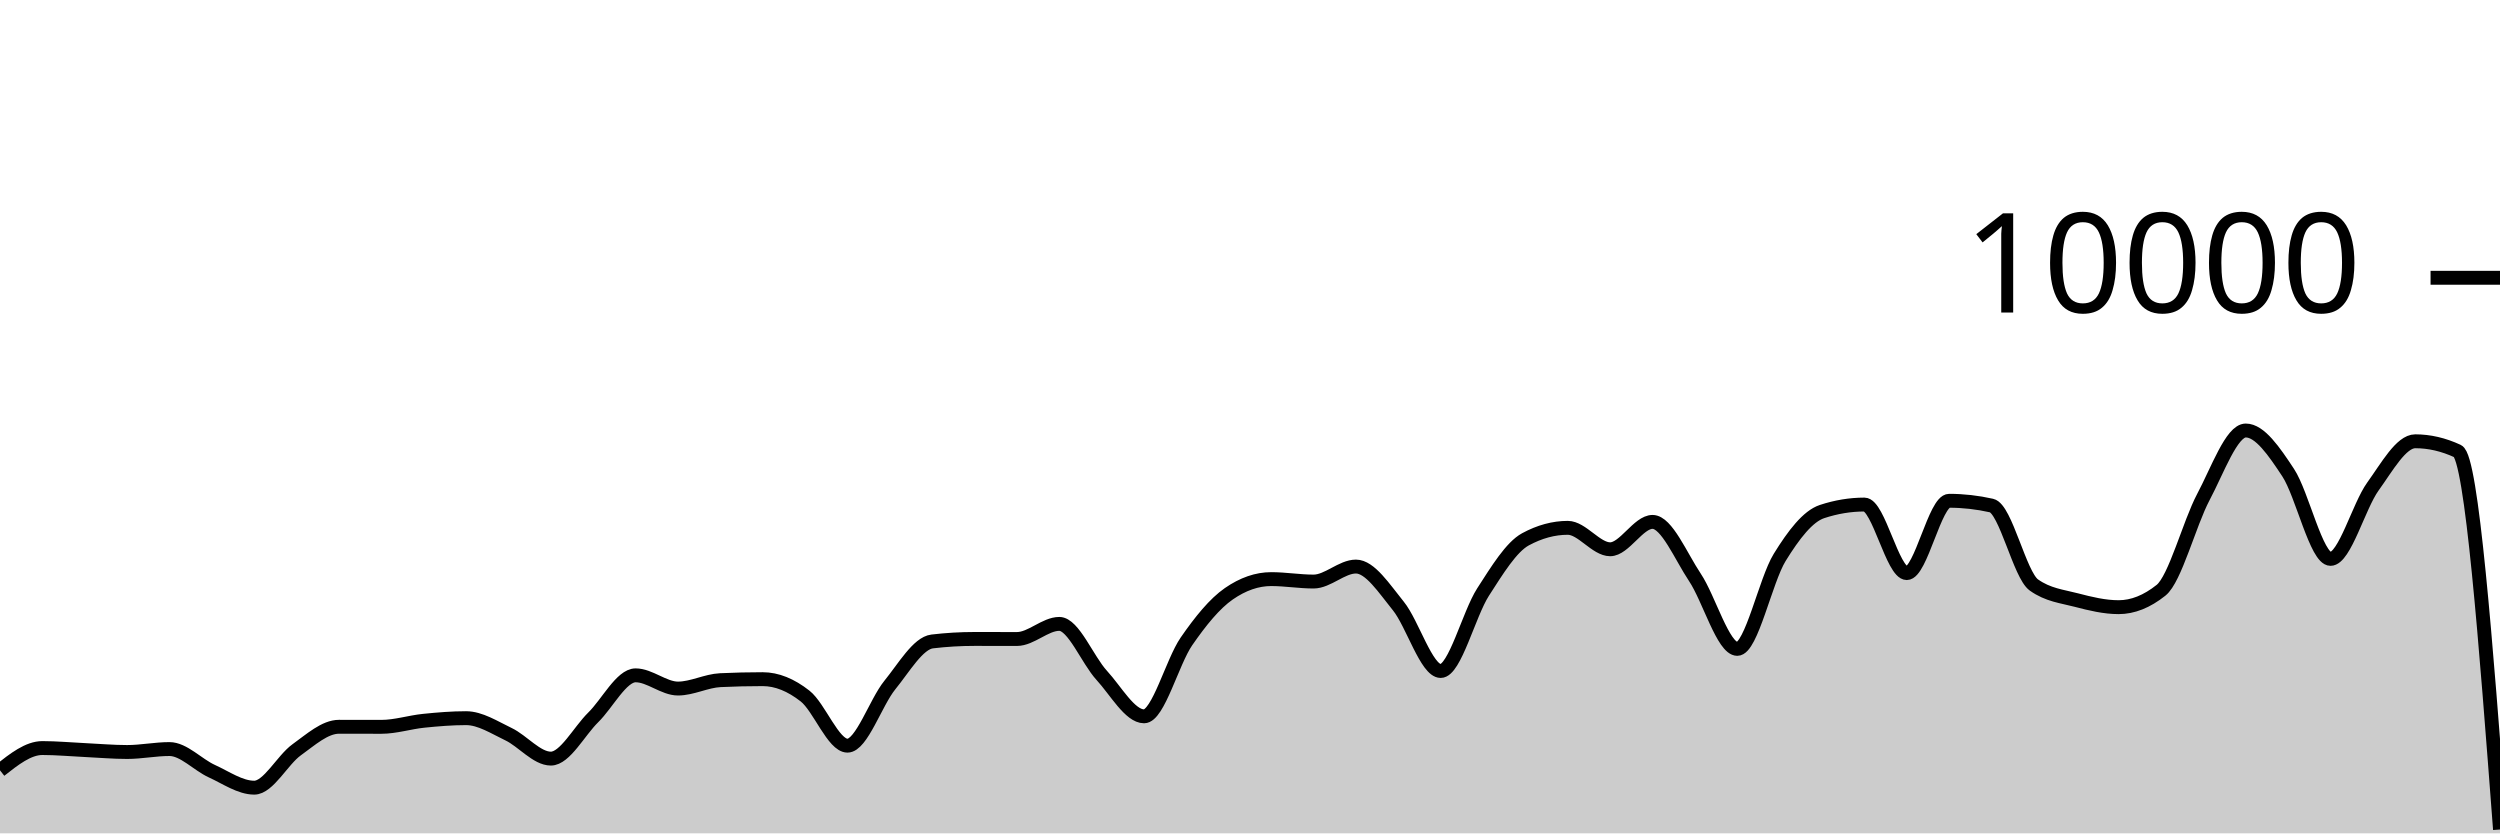
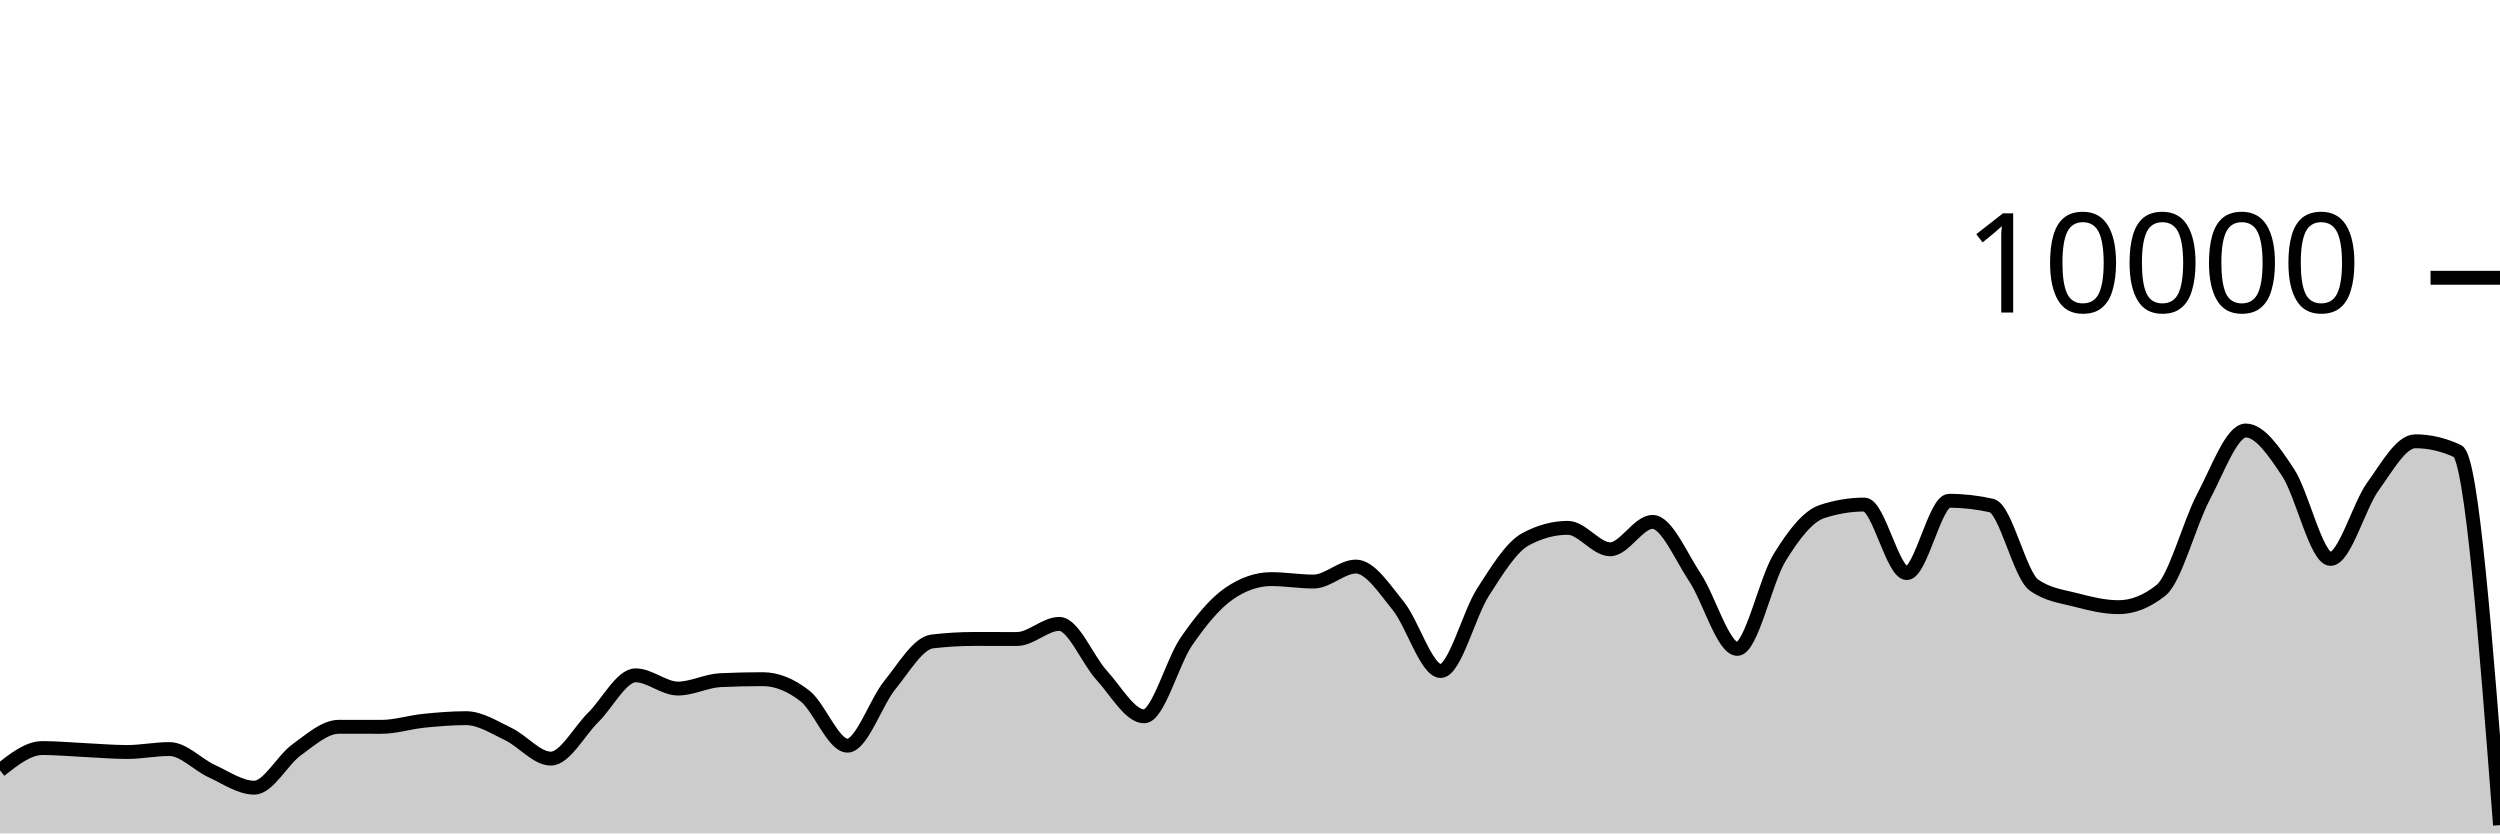
<svg xmlns="http://www.w3.org/2000/svg" viewBox="0 0 180 60">
  <g transform="translate(0,20)">
-     <path class="area" fill="rgba(0, 0, 0, 0.2)" d="M0,35.464C1.017,34.662,2.034,33.86,3.051,33.86C4.068,33.86,5.085,33.957,6.102,34.004C7.119,34.051,8.136,34.144,9.153,34.144C10.169,34.144,11.186,33.932,12.203,33.932C13.22,33.932,14.237,35.061,15.254,35.524C16.271,35.987,17.288,36.712,18.305,36.712C19.322,36.712,20.339,34.719,21.356,33.988C22.373,33.257,23.39,32.328,24.407,32.328C25.424,32.328,26.441,32.332,27.458,32.332C28.475,32.332,29.492,32,30.508,31.896C31.525,31.792,32.542,31.708,33.559,31.708C34.576,31.708,35.593,32.375,36.61,32.86C37.627,33.345,38.644,34.62,39.661,34.62C40.678,34.62,41.695,32.651,42.712,31.652C43.729,30.653,44.746,28.624,45.763,28.624C46.78,28.624,47.797,29.576,48.814,29.576C49.831,29.576,50.847,29.02,51.864,28.972C52.881,28.924,53.898,28.9,54.915,28.9C55.932,28.9,56.949,29.318,57.966,30.116C58.983,30.914,60,33.688,61.017,33.688C62.034,33.688,63.051,30.575,64.068,29.324C65.085,28.073,66.102,26.304,67.119,26.184C68.136,26.064,69.153,26.004,70.169,26.004C71.186,26.004,72.203,26.008,73.22,26.008C74.237,26.008,75.254,24.92,76.271,24.92C77.288,24.92,78.305,27.515,79.322,28.624C80.339,29.733,81.356,31.576,82.373,31.576C83.39,31.576,84.407,27.651,85.424,26.18C86.441,24.709,87.458,23.456,88.475,22.752C89.492,22.048,90.508,21.696,91.525,21.696C92.542,21.696,93.559,21.872,94.576,21.872C95.593,21.872,96.61,20.792,97.627,20.792C98.644,20.792,99.661,22.375,100.678,23.628C101.695,24.881,102.712,28.312,103.729,28.312C104.746,28.312,105.763,24.208,106.78,22.628C107.797,21.048,108.814,19.384,109.831,18.832C110.847,18.28,111.864,18.004,112.881,18.004C113.898,18.004,114.915,19.548,115.932,19.548C116.949,19.548,117.966,17.576,118.983,17.576C120,17.576,121.017,20.048,122.034,21.572C123.051,23.096,124.068,26.72,125.085,26.72C126.102,26.72,127.119,21.784,128.136,20.136C129.153,18.488,130.169,17.168,131.186,16.832C132.203,16.496,133.22,16.328,134.237,16.328C135.254,16.328,136.271,21.264,137.288,21.264C138.305,21.264,139.322,16.056,140.339,16.056C141.356,16.056,142.373,16.171,143.39,16.4C144.407,16.629,145.424,21.397,146.441,22.12C147.458,22.843,148.475,22.938,149.492,23.204C150.508,23.47,151.525,23.716,152.542,23.716C153.559,23.716,154.576,23.311,155.593,22.5C156.61,21.689,157.627,17.701,158.644,15.784C159.661,13.867,160.678,10.996,161.695,10.996C162.712,10.996,163.729,12.487,164.746,14.028C165.763,15.569,166.78,20.24,167.797,20.24C168.814,20.24,169.831,16.443,170.847,15.032C171.864,13.621,172.881,11.772,173.898,11.772C174.915,11.772,175.932,12.008,176.949,12.48C177.966,12.952,178.983,26.338,180,39.724L180,40C178.983,40,177.966,40,176.949,40C175.932,40,174.915,40,173.898,40C172.881,40,171.864,40,170.847,40C169.831,40,168.814,40,167.797,40C166.78,40,165.763,40,164.746,40C163.729,40,162.712,40,161.695,40C160.678,40,159.661,40,158.644,40C157.627,40,156.61,40,155.593,40C154.576,40,153.559,40,152.542,40C151.525,40,150.508,40,149.492,40C148.475,40,147.458,40,146.441,40C145.424,40,144.407,40,143.39,40C142.373,40,141.356,40,140.339,40C139.322,40,138.305,40,137.288,40C136.271,40,135.254,40,134.237,40C133.22,40,132.203,40,131.186,40C130.169,40,129.153,40,128.136,40C127.119,40,126.102,40,125.085,40C124.068,40,123.051,40,122.034,40C121.017,40,120,40,118.983,40C117.966,40,116.949,40,115.932,40C114.915,40,113.898,40,112.881,40C111.864,40,110.847,40,109.831,40C108.814,40,107.797,40,106.78,40C105.763,40,104.746,40,103.729,40C102.712,40,101.695,40,100.678,40C99.661,40,98.644,40,97.627,40C96.61,40,95.593,40,94.576,40C93.559,40,92.542,40,91.525,40C90.508,40,89.492,40,88.475,40C87.458,40,86.441,40,85.424,40C84.407,40,83.39,40,82.373,40C81.356,40,80.339,40,79.322,40C78.305,40,77.288,40,76.271,40C75.254,40,74.237,40,73.22,40C72.203,40,71.186,40,70.169,40C69.153,40,68.136,40,67.119,40C66.102,40,65.085,40,64.068,40C63.051,40,62.034,40,61.017,40C60,40,58.983,40,57.966,40C56.949,40,55.932,40,54.915,40C53.898,40,52.881,40,51.864,40C50.847,40,49.831,40,48.814,40C47.797,40,46.78,40,45.763,40C44.746,40,43.729,40,42.712,40C41.695,40,40.678,40,39.661,40C38.644,40,37.627,40,36.61,40C35.593,40,34.576,40,33.559,40C32.542,40,31.525,40,30.508,40C29.492,40,28.475,40,27.458,40C26.441,40,25.424,40,24.407,40C23.39,40,22.373,40,21.356,40C20.339,40,19.322,40,18.305,40C17.288,40,16.271,40,15.254,40C14.237,40,13.22,40,12.203,40C11.186,40,10.169,40,9.153,40C8.136,40,7.119,40,6.102,40C5.085,40,4.068,40,3.051,40C2.034,40,1.017,40,0,40Z" />
-     <path class="line" stroke="black" fill="none" d="M0,35.464C1.017,34.662,2.034,33.86,3.051,33.86C4.068,33.86,5.085,33.957,6.102,34.004C7.119,34.051,8.136,34.144,9.153,34.144C10.169,34.144,11.186,33.932,12.203,33.932C13.22,33.932,14.237,35.061,15.254,35.524C16.271,35.987,17.288,36.712,18.305,36.712C19.322,36.712,20.339,34.719,21.356,33.988C22.373,33.257,23.39,32.328,24.407,32.328C25.424,32.328,26.441,32.332,27.458,32.332C28.475,32.332,29.492,32,30.508,31.896C31.525,31.792,32.542,31.708,33.559,31.708C34.576,31.708,35.593,32.375,36.61,32.86C37.627,33.345,38.644,34.62,39.661,34.62C40.678,34.62,41.695,32.651,42.712,31.652C43.729,30.653,44.746,28.624,45.763,28.624C46.78,28.624,47.797,29.576,48.814,29.576C49.831,29.576,50.847,29.02,51.864,28.972C52.881,28.924,53.898,28.9,54.915,28.9C55.932,28.9,56.949,29.318,57.966,30.116C58.983,30.914,60,33.688,61.017,33.688C62.034,33.688,63.051,30.575,64.068,29.324C65.085,28.073,66.102,26.304,67.119,26.184C68.136,26.064,69.153,26.004,70.169,26.004C71.186,26.004,72.203,26.008,73.22,26.008C74.237,26.008,75.254,24.92,76.271,24.92C77.288,24.92,78.305,27.515,79.322,28.624C80.339,29.733,81.356,31.576,82.373,31.576C83.39,31.576,84.407,27.651,85.424,26.18C86.441,24.709,87.458,23.456,88.475,22.752C89.492,22.048,90.508,21.696,91.525,21.696C92.542,21.696,93.559,21.872,94.576,21.872C95.593,21.872,96.61,20.792,97.627,20.792C98.644,20.792,99.661,22.375,100.678,23.628C101.695,24.881,102.712,28.312,103.729,28.312C104.746,28.312,105.763,24.208,106.78,22.628C107.797,21.048,108.814,19.384,109.831,18.832C110.847,18.28,111.864,18.004,112.881,18.004C113.898,18.004,114.915,19.548,115.932,19.548C116.949,19.548,117.966,17.576,118.983,17.576C120,17.576,121.017,20.048,122.034,21.572C123.051,23.096,124.068,26.72,125.085,26.72C126.102,26.72,127.119,21.784,128.136,20.136C129.153,18.488,130.169,17.168,131.186,16.832C132.203,16.496,133.22,16.328,134.237,16.328C135.254,16.328,136.271,21.264,137.288,21.264C138.305,21.264,139.322,16.056,140.339,16.056C141.356,16.056,142.373,16.171,143.39,16.4C144.407,16.629,145.424,21.397,146.441,22.12C147.458,22.843,148.475,22.938,149.492,23.204C150.508,23.47,151.525,23.716,152.542,23.716C153.559,23.716,154.576,23.311,155.593,22.5C156.61,21.689,157.627,17.701,158.644,15.784C159.661,13.867,160.678,10.996,161.695,10.996C162.712,10.996,163.729,12.487,164.746,14.028C165.763,15.569,166.78,20.24,167.797,20.24C168.814,20.24,169.831,16.443,170.847,15.032C171.864,13.621,172.881,11.772,173.898,11.772C174.915,11.772,175.932,12.008,176.949,12.48C177.966,12.952,178.983,26.338,180,39.724" />
+     <path class="area" fill="rgba(0, 0, 0, 0.2)" d="M0,35.464C1.017,34.662,2.034,33.86,3.051,33.86C4.068,33.86,5.085,33.957,6.102,34.004C7.119,34.051,8.136,34.144,9.153,34.144C10.169,34.144,11.186,33.932,12.203,33.932C13.22,33.932,14.237,35.061,15.254,35.524C16.271,35.987,17.288,36.712,18.305,36.712C19.322,36.712,20.339,34.719,21.356,33.988C22.373,33.257,23.39,32.328,24.407,32.328C25.424,32.328,26.441,32.332,27.458,32.332C28.475,32.332,29.492,32,30.508,31.896C31.525,31.792,32.542,31.708,33.559,31.708C34.576,31.708,35.593,32.375,36.61,32.86C37.627,33.345,38.644,34.62,39.661,34.62C40.678,34.62,41.695,32.651,42.712,31.652C43.729,30.653,44.746,28.624,45.763,28.624C46.78,28.624,47.797,29.576,48.814,29.576C49.831,29.576,50.847,29.02,51.864,28.972C52.881,28.924,53.898,28.9,54.915,28.9C55.932,28.9,56.949,29.318,57.966,30.116C58.983,30.914,60,33.688,61.017,33.688C62.034,33.688,63.051,30.575,64.068,29.324C65.085,28.073,66.102,26.304,67.119,26.184C68.136,26.064,69.153,26.004,70.169,26.004C71.186,26.004,72.203,26.008,73.22,26.008C74.237,26.008,75.254,24.92,76.271,24.92C77.288,24.92,78.305,27.515,79.322,28.624C80.339,29.733,81.356,31.576,82.373,31.576C83.39,31.576,84.407,27.651,85.424,26.18C86.441,24.709,87.458,23.456,88.475,22.752C89.492,22.048,90.508,21.696,91.525,21.696C92.542,21.696,93.559,21.872,94.576,21.872C95.593,21.872,96.61,20.792,97.627,20.792C98.644,20.792,99.661,22.375,100.678,23.628C101.695,24.881,102.712,28.312,103.729,28.312C104.746,28.312,105.763,24.208,106.78,22.628C107.797,21.048,108.814,19.384,109.831,18.832C110.847,18.28,111.864,18.004,112.881,18.004C113.898,18.004,114.915,19.548,115.932,19.548C116.949,19.548,117.966,17.576,118.983,17.576C120,17.576,121.017,20.048,122.034,21.572C123.051,23.096,124.068,26.72,125.085,26.72C126.102,26.72,127.119,21.784,128.136,20.136C129.153,18.488,130.169,17.168,131.186,16.832C132.203,16.496,133.22,16.328,134.237,16.328C135.254,16.328,136.271,21.264,137.288,21.264C138.305,21.264,139.322,16.056,140.339,16.056C141.356,16.056,142.373,16.171,143.39,16.4C144.407,16.629,145.424,21.397,146.441,22.12C147.458,22.843,148.475,22.938,149.492,23.204C150.508,23.47,151.525,23.716,152.542,23.716C153.559,23.716,154.576,23.311,155.593,22.5C156.61,21.689,157.627,17.701,158.644,15.784C159.661,13.867,160.678,10.996,161.695,10.996C162.712,10.996,163.729,12.487,164.746,14.028C165.763,15.569,166.78,20.24,167.797,20.24C168.814,20.24,169.831,16.443,170.847,15.032C171.864,13.621,172.881,11.772,173.898,11.772C174.915,11.772,175.932,12.008,176.949,12.48C177.966,12.952,178.983,26.18,180,39.408L180,40C178.983,40,177.966,40,176.949,40C175.932,40,174.915,40,173.898,40C172.881,40,171.864,40,170.847,40C169.831,40,168.814,40,167.797,40C166.78,40,165.763,40,164.746,40C163.729,40,162.712,40,161.695,40C160.678,40,159.661,40,158.644,40C157.627,40,156.61,40,155.593,40C154.576,40,153.559,40,152.542,40C151.525,40,150.508,40,149.492,40C148.475,40,147.458,40,146.441,40C145.424,40,144.407,40,143.39,40C142.373,40,141.356,40,140.339,40C139.322,40,138.305,40,137.288,40C136.271,40,135.254,40,134.237,40C133.22,40,132.203,40,131.186,40C130.169,40,129.153,40,128.136,40C127.119,40,126.102,40,125.085,40C124.068,40,123.051,40,122.034,40C121.017,40,120,40,118.983,40C117.966,40,116.949,40,115.932,40C114.915,40,113.898,40,112.881,40C111.864,40,110.847,40,109.831,40C108.814,40,107.797,40,106.78,40C105.763,40,104.746,40,103.729,40C102.712,40,101.695,40,100.678,40C99.661,40,98.644,40,97.627,40C96.61,40,95.593,40,94.576,40C93.559,40,92.542,40,91.525,40C90.508,40,89.492,40,88.475,40C87.458,40,86.441,40,85.424,40C84.407,40,83.39,40,82.373,40C81.356,40,80.339,40,79.322,40C78.305,40,77.288,40,76.271,40C75.254,40,74.237,40,73.22,40C72.203,40,71.186,40,70.169,40C69.153,40,68.136,40,67.119,40C66.102,40,65.085,40,64.068,40C63.051,40,62.034,40,61.017,40C60,40,58.983,40,57.966,40C56.949,40,55.932,40,54.915,40C53.898,40,52.881,40,51.864,40C50.847,40,49.831,40,48.814,40C47.797,40,46.78,40,45.763,40C44.746,40,43.729,40,42.712,40C41.695,40,40.678,40,39.661,40C38.644,40,37.627,40,36.61,40C35.593,40,34.576,40,33.559,40C32.542,40,31.525,40,30.508,40C29.492,40,28.475,40,27.458,40C26.441,40,25.424,40,24.407,40C23.39,40,22.373,40,21.356,40C20.339,40,19.322,40,18.305,40C17.288,40,16.271,40,15.254,40C14.237,40,13.22,40,12.203,40C11.186,40,10.169,40,9.153,40C8.136,40,7.119,40,6.102,40C5.085,40,4.068,40,3.051,40C2.034,40,1.017,40,0,40Z" />
+     <path class="line" stroke="black" fill="none" d="M0,35.464C1.017,34.662,2.034,33.86,3.051,33.86C4.068,33.86,5.085,33.957,6.102,34.004C7.119,34.051,8.136,34.144,9.153,34.144C10.169,34.144,11.186,33.932,12.203,33.932C13.22,33.932,14.237,35.061,15.254,35.524C16.271,35.987,17.288,36.712,18.305,36.712C19.322,36.712,20.339,34.719,21.356,33.988C22.373,33.257,23.39,32.328,24.407,32.328C25.424,32.328,26.441,32.332,27.458,32.332C28.475,32.332,29.492,32,30.508,31.896C31.525,31.792,32.542,31.708,33.559,31.708C34.576,31.708,35.593,32.375,36.61,32.86C37.627,33.345,38.644,34.62,39.661,34.62C40.678,34.62,41.695,32.651,42.712,31.652C43.729,30.653,44.746,28.624,45.763,28.624C46.78,28.624,47.797,29.576,48.814,29.576C49.831,29.576,50.847,29.02,51.864,28.972C52.881,28.924,53.898,28.9,54.915,28.9C55.932,28.9,56.949,29.318,57.966,30.116C58.983,30.914,60,33.688,61.017,33.688C62.034,33.688,63.051,30.575,64.068,29.324C65.085,28.073,66.102,26.304,67.119,26.184C68.136,26.064,69.153,26.004,70.169,26.004C71.186,26.004,72.203,26.008,73.22,26.008C74.237,26.008,75.254,24.92,76.271,24.92C77.288,24.92,78.305,27.515,79.322,28.624C80.339,29.733,81.356,31.576,82.373,31.576C83.39,31.576,84.407,27.651,85.424,26.18C86.441,24.709,87.458,23.456,88.475,22.752C89.492,22.048,90.508,21.696,91.525,21.696C92.542,21.696,93.559,21.872,94.576,21.872C95.593,21.872,96.61,20.792,97.627,20.792C98.644,20.792,99.661,22.375,100.678,23.628C101.695,24.881,102.712,28.312,103.729,28.312C104.746,28.312,105.763,24.208,106.78,22.628C107.797,21.048,108.814,19.384,109.831,18.832C110.847,18.28,111.864,18.004,112.881,18.004C113.898,18.004,114.915,19.548,115.932,19.548C116.949,19.548,117.966,17.576,118.983,17.576C120,17.576,121.017,20.048,122.034,21.572C123.051,23.096,124.068,26.72,125.085,26.72C126.102,26.72,127.119,21.784,128.136,20.136C129.153,18.488,130.169,17.168,131.186,16.832C132.203,16.496,133.22,16.328,134.237,16.328C135.254,16.328,136.271,21.264,137.288,21.264C138.305,21.264,139.322,16.056,140.339,16.056C141.356,16.056,142.373,16.171,143.39,16.4C144.407,16.629,145.424,21.397,146.441,22.12C147.458,22.843,148.475,22.938,149.492,23.204C150.508,23.47,151.525,23.716,152.542,23.716C153.559,23.716,154.576,23.311,155.593,22.5C156.61,21.689,157.627,17.701,158.644,15.784C159.661,13.867,160.678,10.996,161.695,10.996C162.712,10.996,163.729,12.487,164.746,14.028C165.763,15.569,166.78,20.24,167.797,20.24C168.814,20.24,169.831,16.443,170.847,15.032C171.864,13.621,172.881,11.772,173.898,11.772C174.915,11.772,175.932,12.008,176.949,12.48C177.966,12.952,178.983,26.18,180,39.408" />
    <path class="axis-ceiling" stroke-width="1" stroke="black" fill="none" d="M175,0L180,0" />
    <text class="axis-ceiling-label" font-family="sans-serif" text-anchor="end" font-size="10px" x="170" y="2.5">10000</text>
  </g>
</svg>
